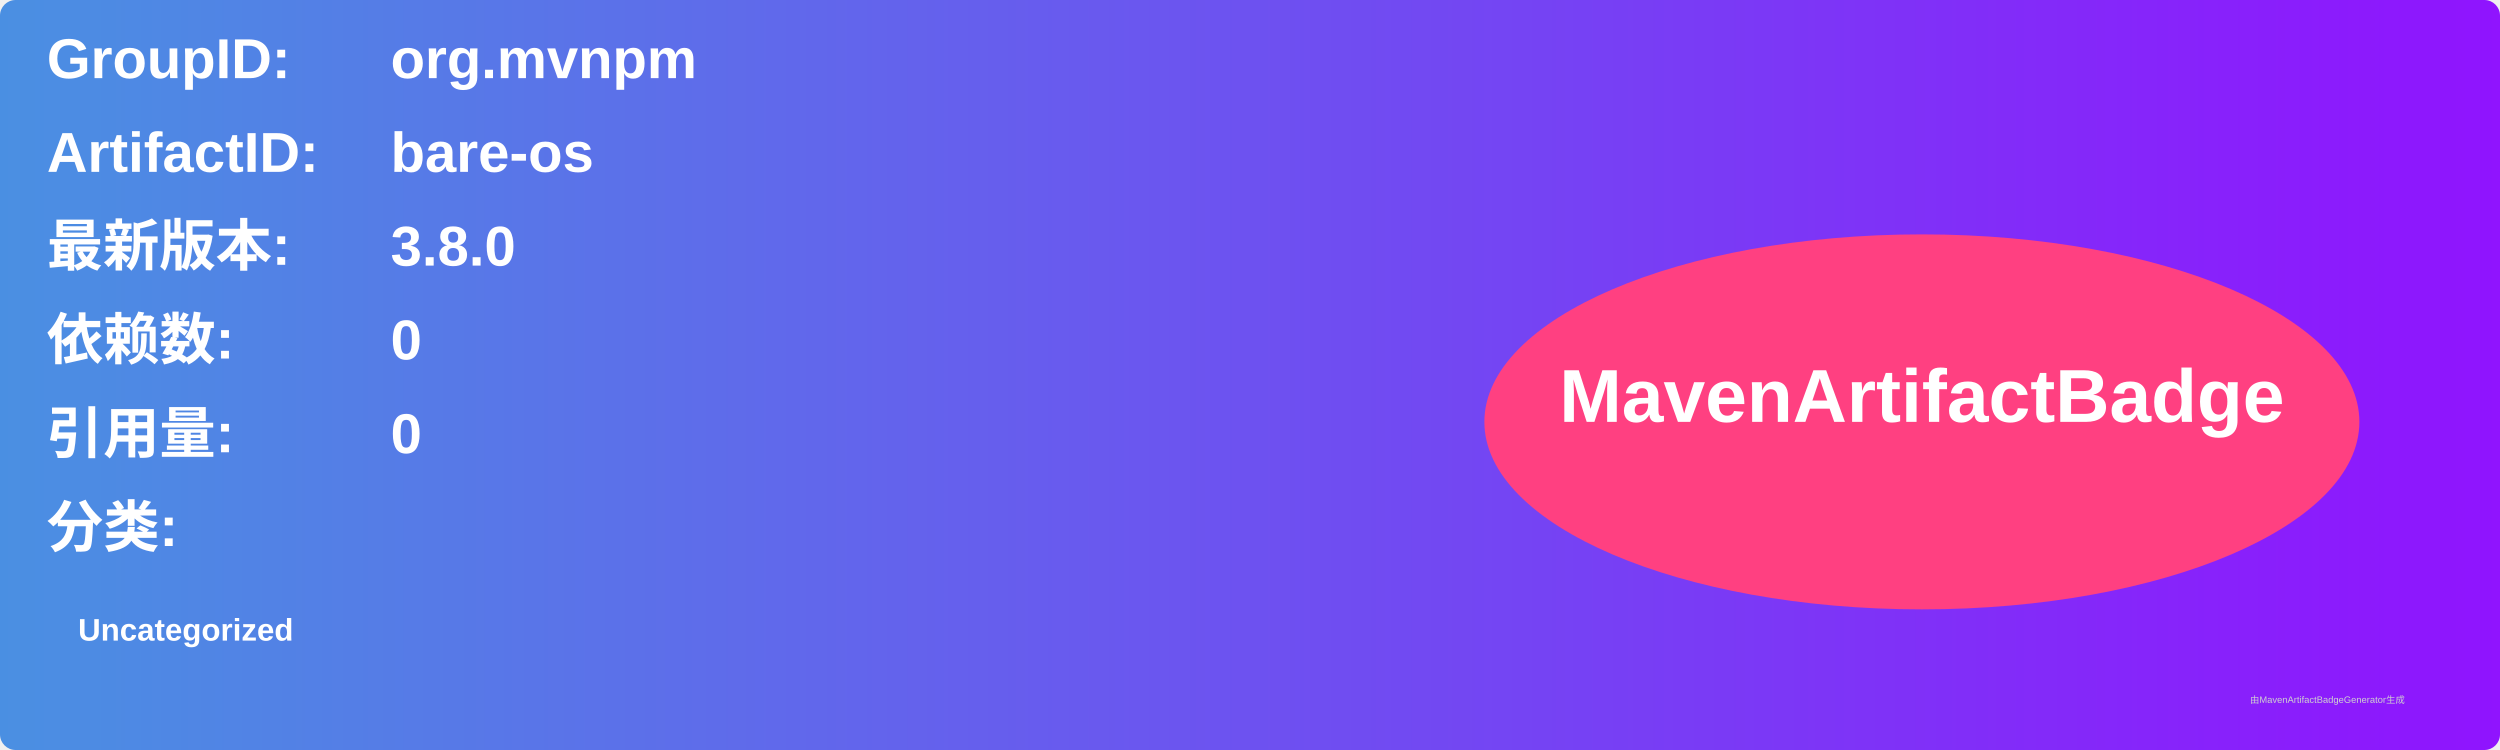
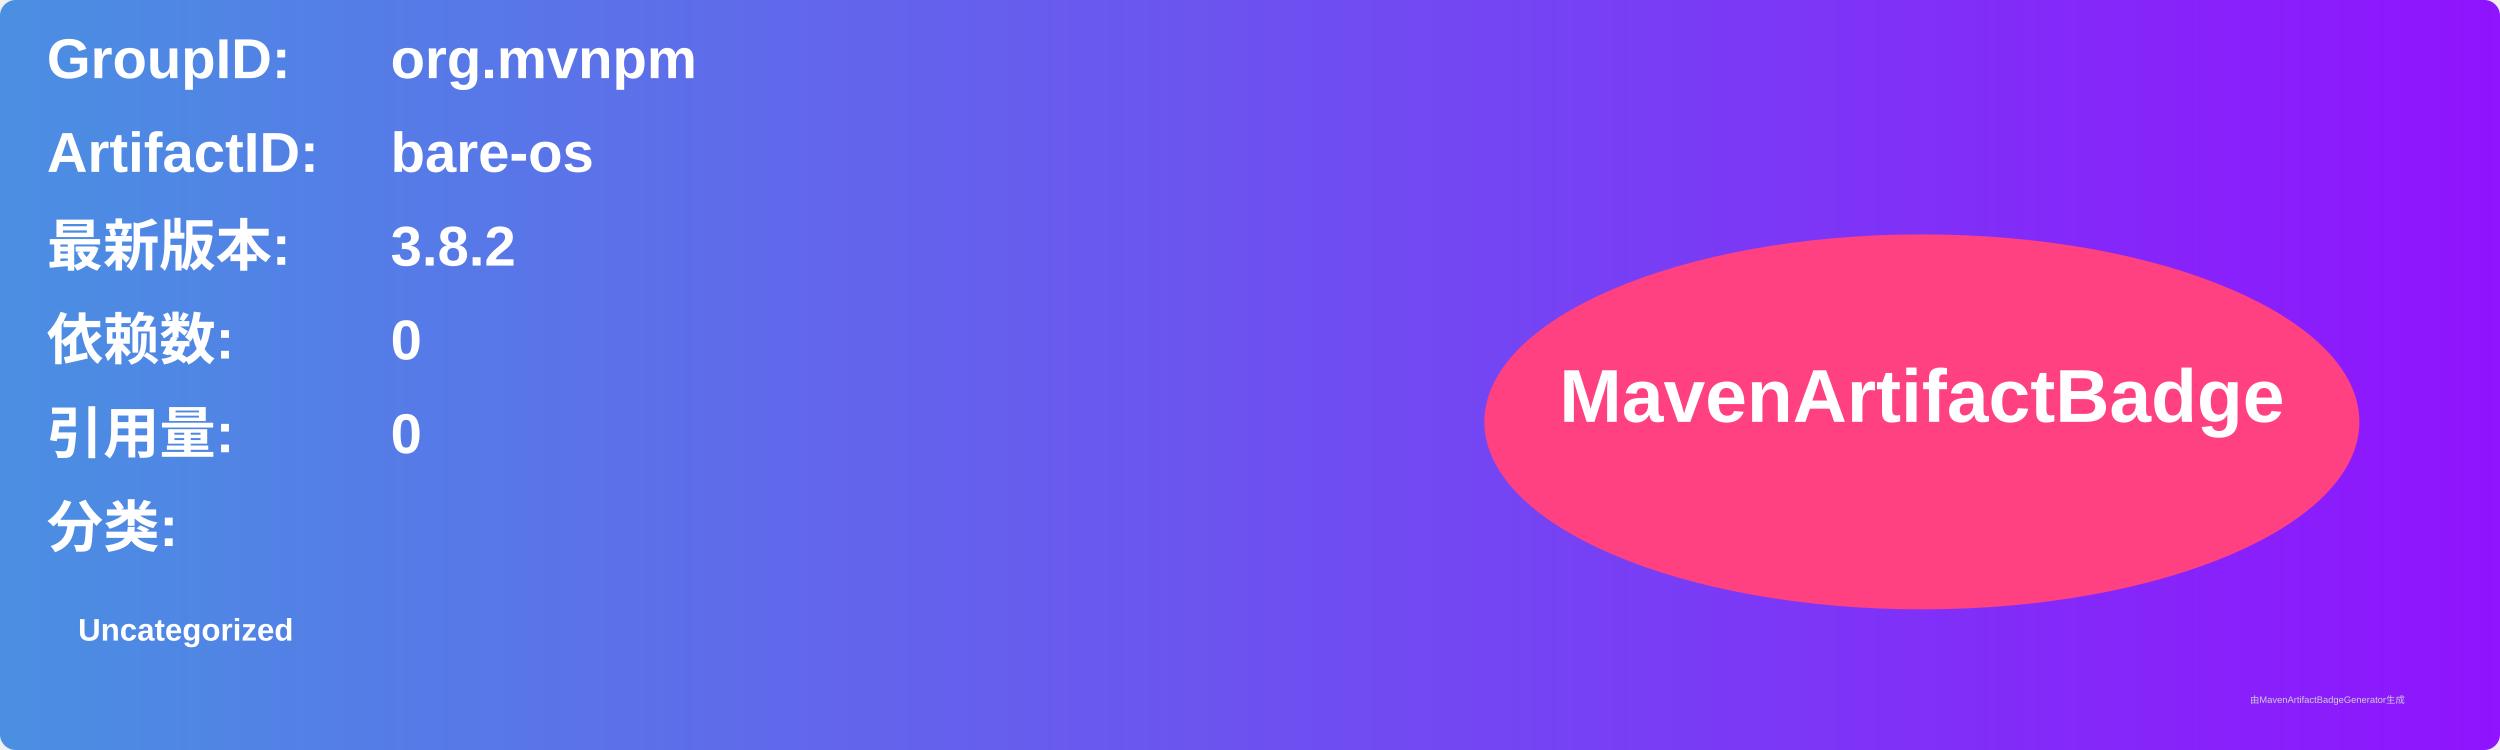
<svg xmlns="http://www.w3.org/2000/svg" width="800" height="240" viewBox="0 0 800 240">
  <linearGradient id="grad" x1="0%" y1="0%" x2="100%" y2="0%">
    <stop offset="0%" stop-color="#4a90e2" />
    <stop offset="100%" stop-color="#9013fe" />
  </linearGradient>
  <rect width="100%" height="100%" rx="5" ry="5" fill="url(#grad)" />
  <g transform="translate(15, 15)">
    <text x="0" y="10" font-family="Arial" font-size="18" fill="white" font-weight="bold" width="260">GroupID:</text>
    <text x="110" y="10" font-family="Arial" font-size="18" fill="white" font-weight="bold" width="460">org.mvnpm</text>
    <text x="0" y="40" font-family="Arial" font-size="18" fill="white" font-weight="bold" width="260">ArtifactID:</text>
    <text x="110" y="40" font-family="Arial" font-size="18" fill="white" font-weight="bold" width="460">bare-os</text>
    <text x="0" y="70" font-family="Arial" font-size="18" fill="white" font-weight="bold">最新版本:</text>
    <text x="110" y="70" font-family="Arial" font-size="18" fill="white" font-weight="bold">
-       <tspan font-weight="bold">3.8.0</tspan>
+       <tspan font-weight="bold">3.8.2</tspan>
    </text>
    <text x="0" y="100" font-family="Arial" font-size="18" fill="white" font-weight="bold">依赖数: </text>
    <text x="110" y="100" font-family="Arial" font-size="18" fill="white">
      <tspan font-weight="bold">0</tspan>
    </text>
    <text x="0" y="130" font-family="Arial" font-size="18" fill="white" font-weight="bold">引用量: </text>
    <text x="110" y="130" font-family="Arial" font-size="18" fill="white">
      <tspan font-weight="bold">0</tspan>
    </text>
    <text x="0" y="160" font-family="Arial" font-size="18" fill="white" font-weight="bold">分类:</text>
    <text x="10" y="190" font-family="Arial" font-size="10" fill="white">
      <tspan font-weight="bold">Uncategorized</tspan>
    </text>
    <ellipse cx="600" cy="120" rx="140" ry="60" fill="#ff4081" />
    <text x="600" y="120" text-anchor="middle" font-family="Arial" font-size="24" fill="white" font-weight="bold">MavenArtifactBadge</text>
  </g>
  <text x="720" y="225" font-family="Arial" font-size="3" fill="#d0d0d0">由MavenArtifactBadgeGenerator生成</text>
</svg>
